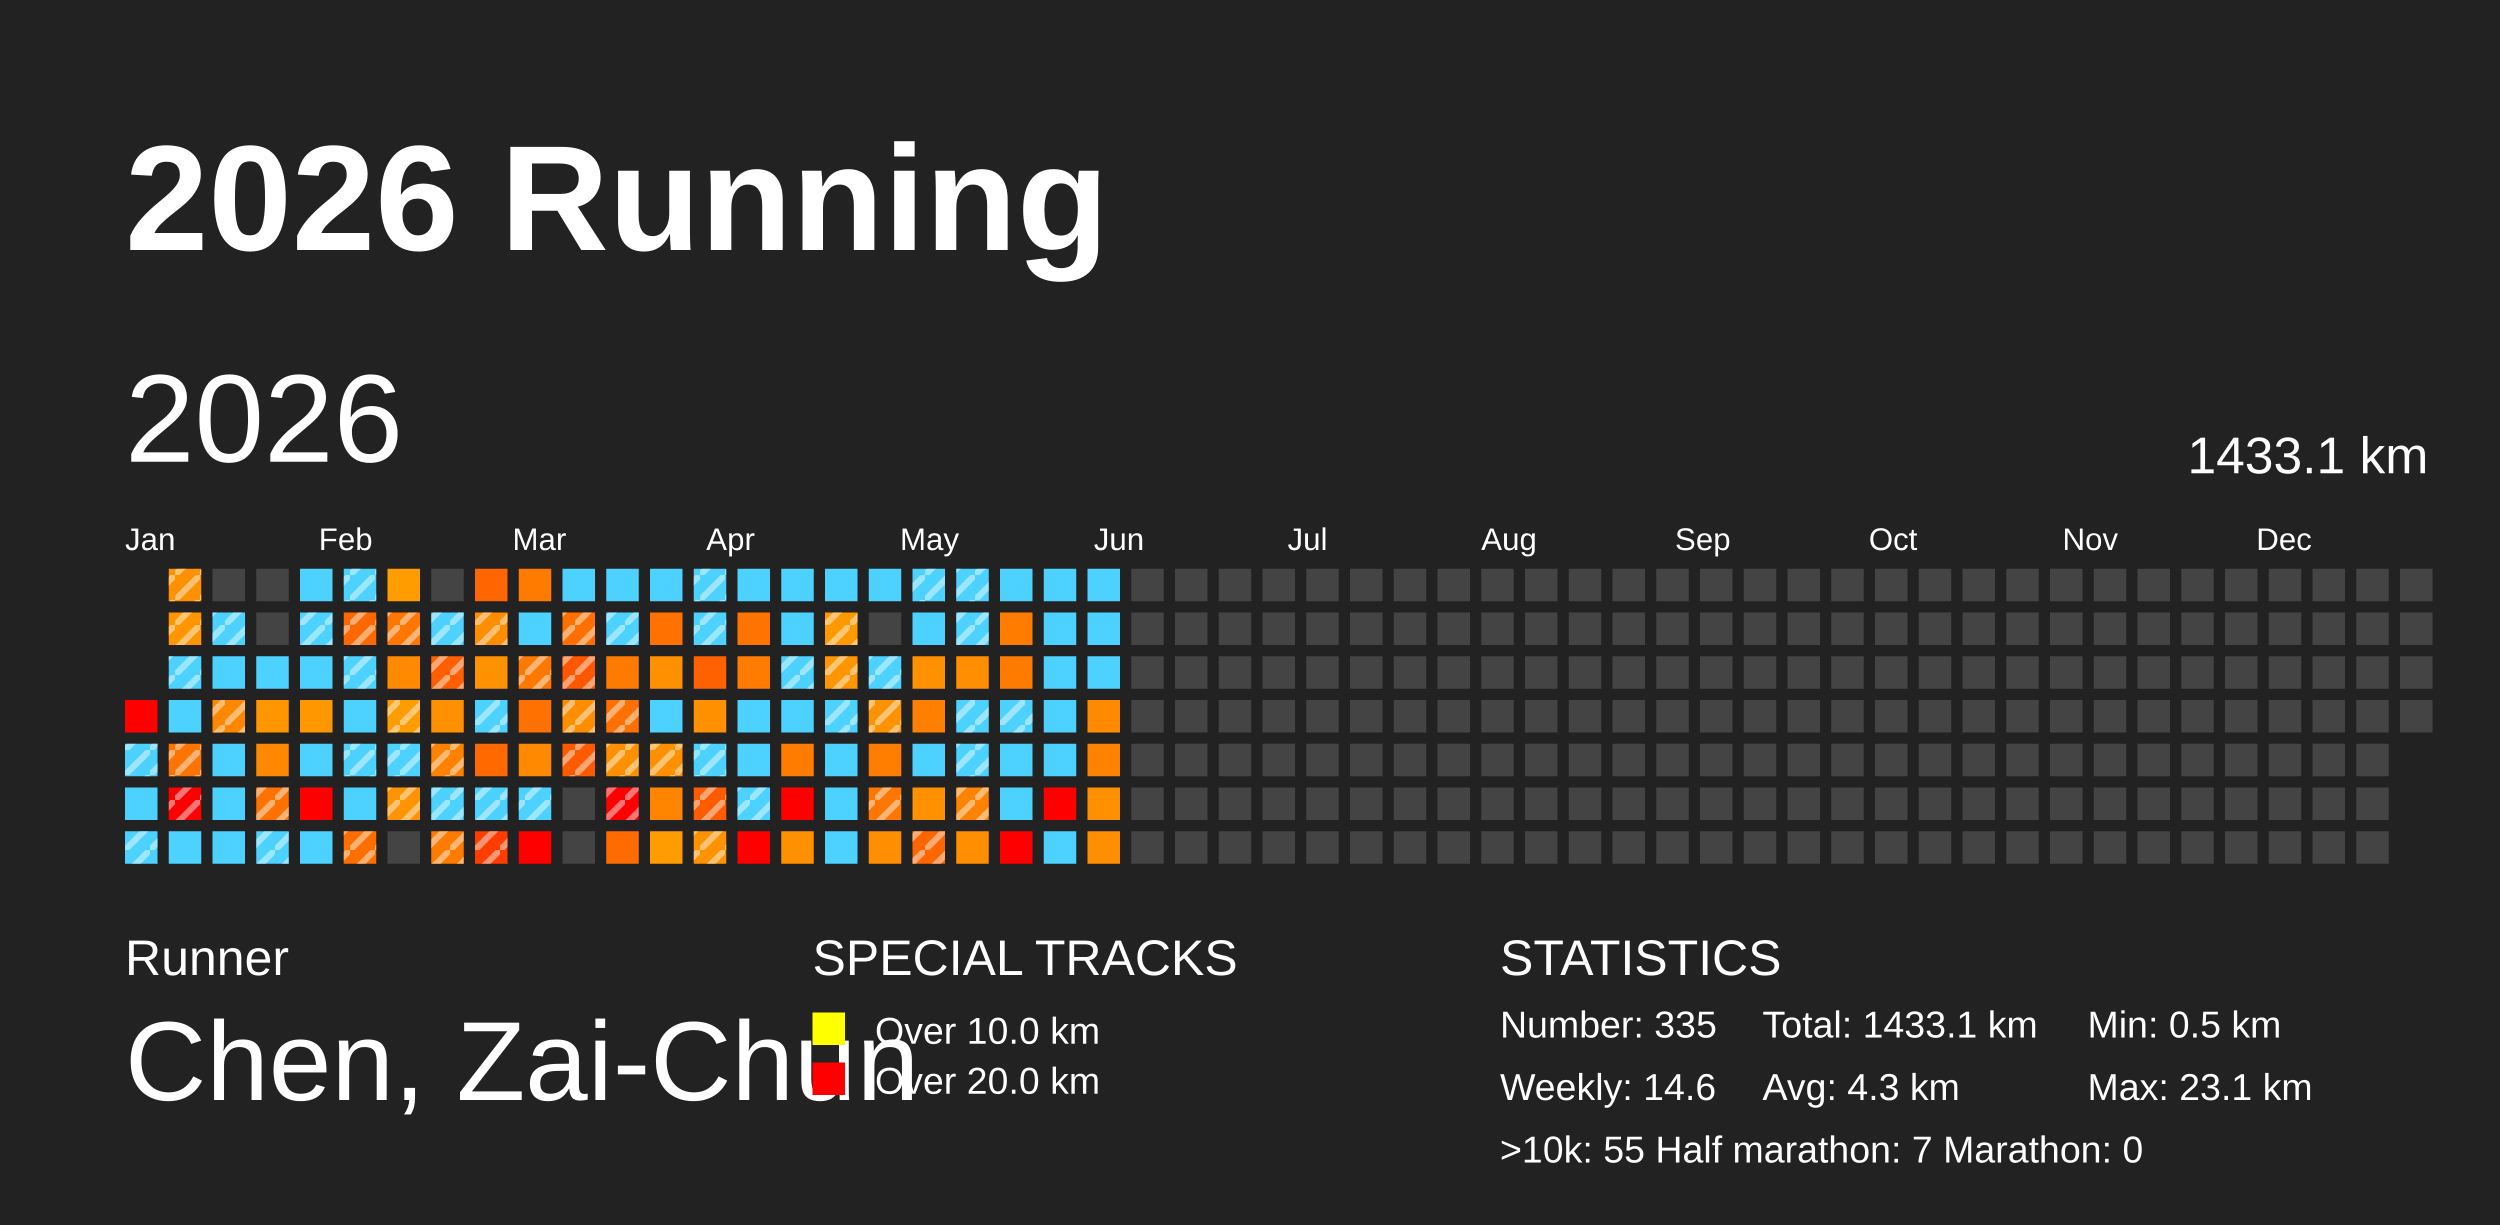
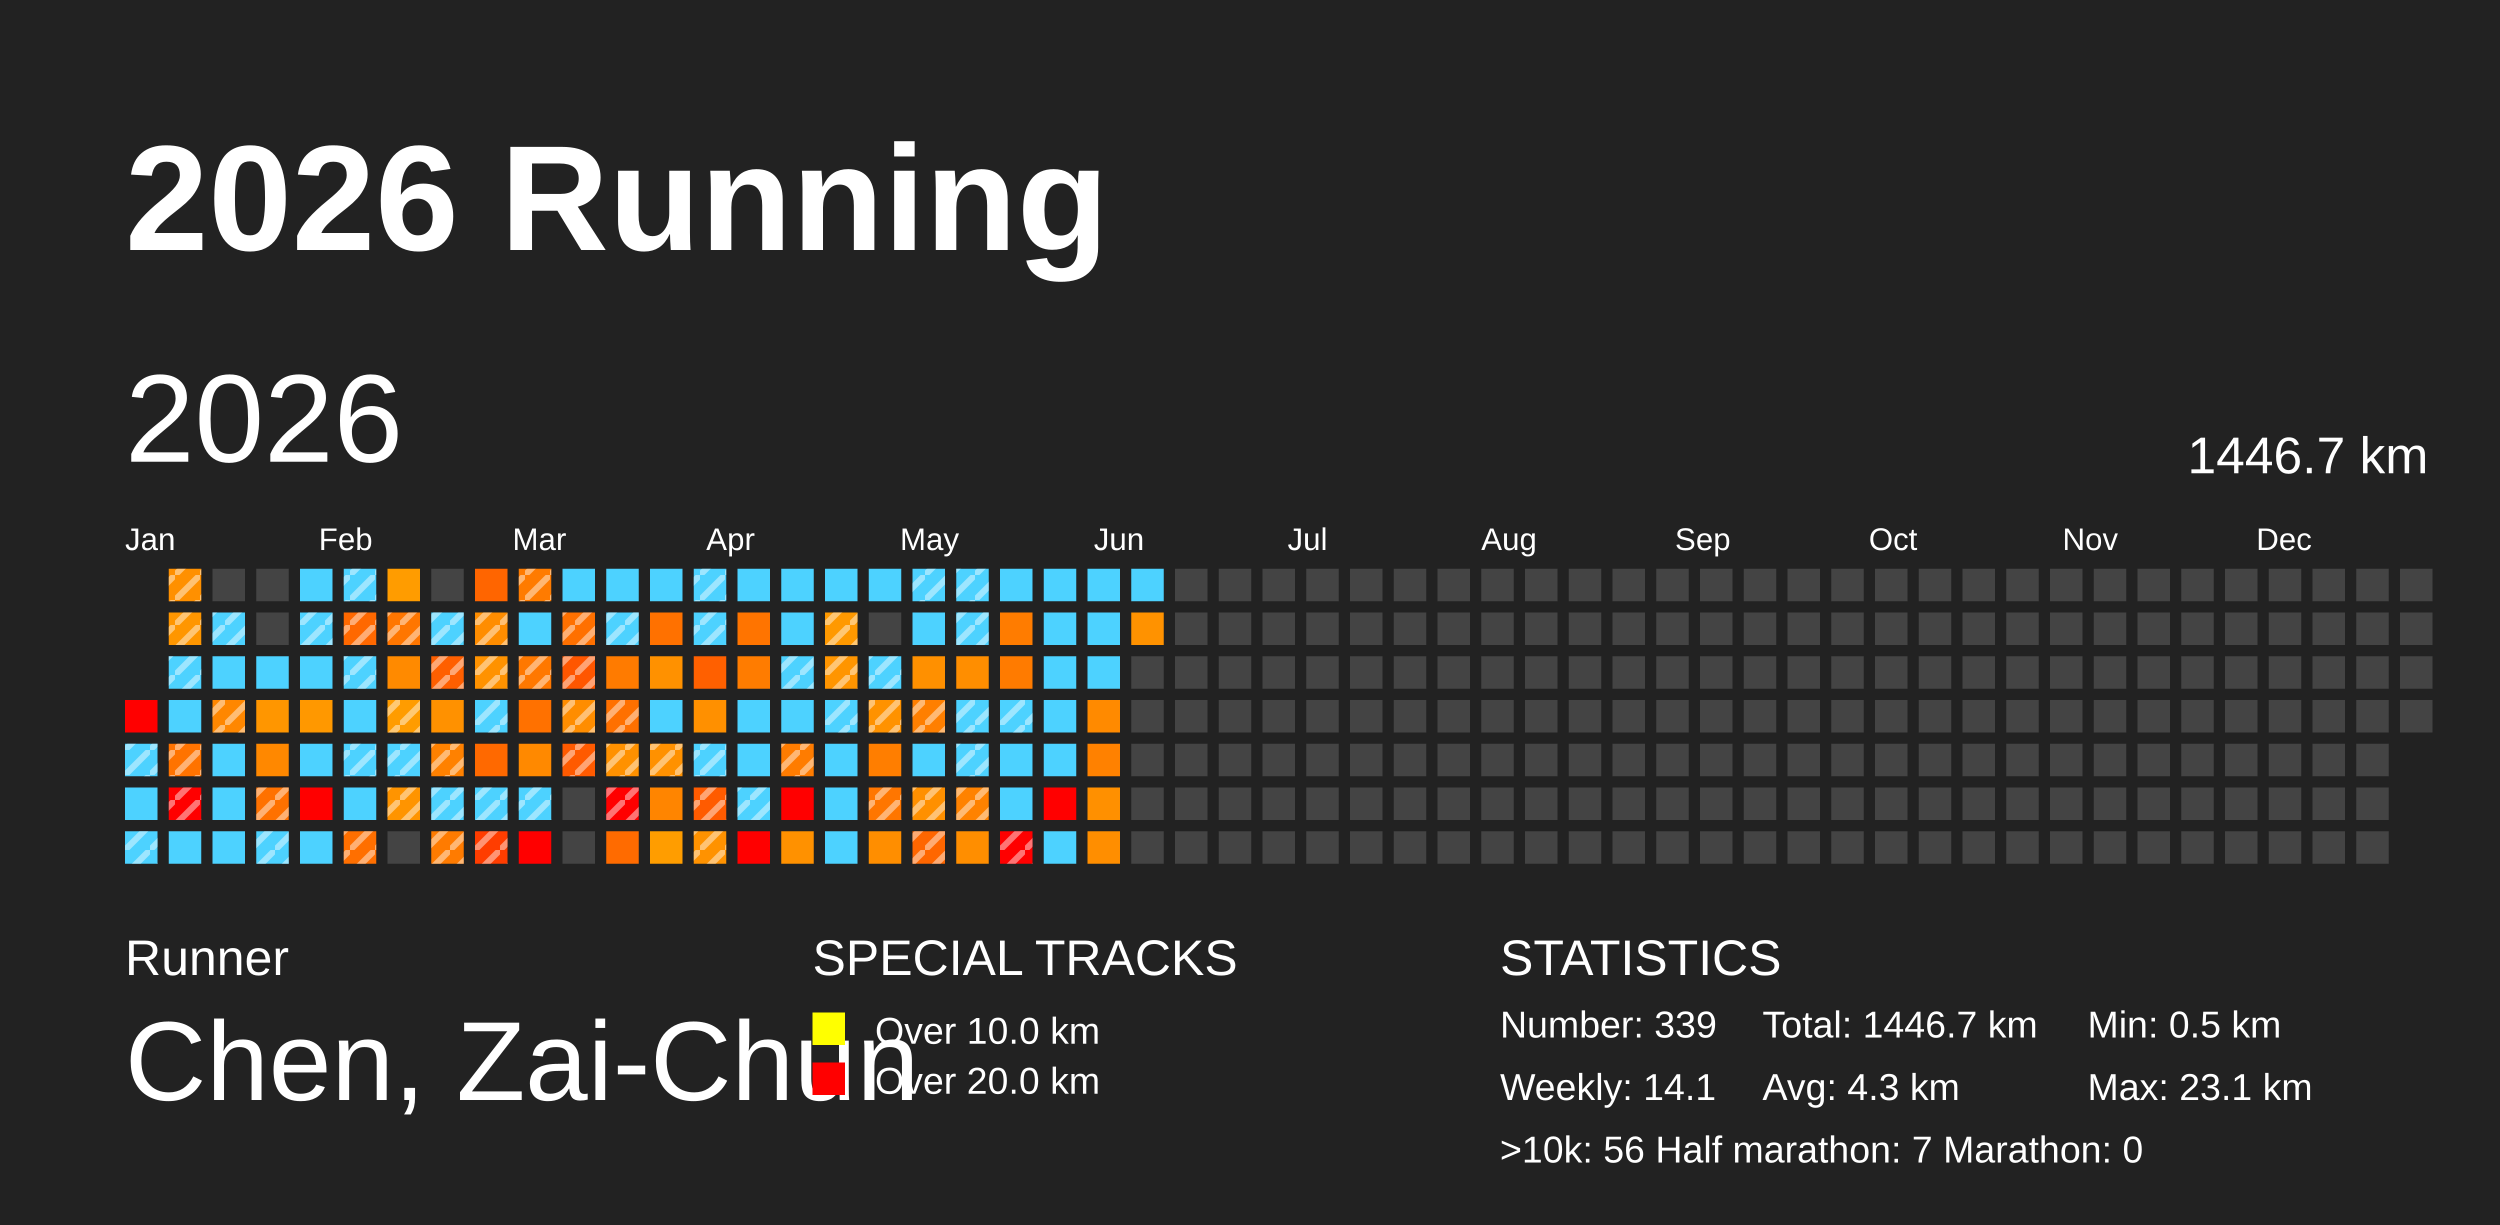
<svg xmlns="http://www.w3.org/2000/svg" baseProfile="full" height="98mm" version="1.1" viewBox="0,0,200,98" width="200mm">
  <defs>
    <pattern height="2" id="indoor-stripe" patternUnits="userSpaceOnUse" width="2">
      <line stroke="white" stroke-opacity="0.45" stroke-width="0.5" x1="0" x2="2" y1="2" y2="0" />
    </pattern>
  </defs>
  <rect fill="#222222" height="98" width="200" x="0" y="0" />
  <text fill="#FFFFFF" style="font-size:12px; font-family:Arial; font-weight:bold;" x="10" y="20">2026 Running</text>
  <text fill="#FFFFFF" style="font-size:4px; font-family:Arial" x="10" y="78">Runner</text>
  <text fill="#FFFFFF" style="font-size:9px; font-family:Arial" x="10" y="88">Chen, Zai-Chun</text>
  <text fill="#FFFFFF" style="font-size:4px; font-family:Arial" x="65" y="78">SPECIAL TRACKS</text>
  <rect fill="yellow" height="2.6" width="2.6" x="65" y="81" />
  <text fill="#FFFFFF" style="font-size:3px; font-family:Arial" x="70" y="83.5">Over 10.0 km</text>
  <rect fill="red" height="2.6" width="2.6" x="65" y="85" />
  <text fill="#FFFFFF" style="font-size:3px; font-family:Arial" x="70" y="87.5">Over 20.0 km</text>
  <text fill="#FFFFFF" style="font-size:4px; font-family:Arial" x="120" y="78">STATISTICS</text>
-   <text fill="#FFFFFF" style="font-size:3px; font-family:Arial" x="120" y="83">Number: 335</text>
-   <text fill="#FFFFFF" style="font-size:3px; font-family:Arial" x="120" y="88">Weekly: 14.6</text>
-   <text fill="#FFFFFF" style="font-size:3px; font-family:Arial" x="141" y="83">Total: 1433.1 km</text>
+   <text fill="#FFFFFF" style="font-size:3px; font-family:Arial" x="120" y="83">Number: 339</text>
+   <text fill="#FFFFFF" style="font-size:3px; font-family:Arial" x="120" y="88">Weekly: 14.1</text>
+   <text fill="#FFFFFF" style="font-size:3px; font-family:Arial" x="141" y="83">Total: 1446.7 km</text>
  <text fill="#FFFFFF" style="font-size:3px; font-family:Arial" x="141" y="88">Avg: 4.3 km</text>
  <text fill="#FFFFFF" style="font-size:3px; font-family:Arial" x="167" y="83">Min: 0.5 km</text>
  <text fill="#FFFFFF" style="font-size:3px; font-family:Arial" x="167" y="88">Max: 23.1 km</text>
-   <text fill="#FFFFFF" style="font-size:3px; font-family:Arial" x="120" y="93">&gt;10k: 55   Half marathon: 7   Marathon: 0</text>
+   <text fill="#FFFFFF" style="font-size:3px; font-family:Arial" x="120" y="93">&gt;10k: 56   Half marathon: 7   Marathon: 0</text>
  <text dominant-baseline="hanging" fill="#FFFFFF" style="font-size:10.0px; font-family:Arial;" x="10" y="30">2026</text>
-   <text dominant-baseline="hanging" fill="#FFFFFF" style="font-size:4.125px; font-family:Arial;" x="175" y="35">1433.1 km</text>
+   <text dominant-baseline="hanging" fill="#FFFFFF" style="font-size:4.125px; font-family:Arial;" x="175" y="35">1446.7 km</text>
  <text fill="#FFFFFF" style="font-size:2.5px; font-family:Arial" x="10.0" y="44">Jan</text>
  <text fill="#FFFFFF" style="font-size:2.5px; font-family:Arial" x="25.5" y="44">Feb</text>
  <text fill="#FFFFFF" style="font-size:2.5px; font-family:Arial" x="41.0" y="44">Mar</text>
  <text fill="#FFFFFF" style="font-size:2.5px; font-family:Arial" x="56.5" y="44">Apr</text>
  <text fill="#FFFFFF" style="font-size:2.5px; font-family:Arial" x="72.0" y="44">May</text>
  <text fill="#FFFFFF" style="font-size:2.5px; font-family:Arial" x="87.5" y="44">Jun</text>
  <text fill="#FFFFFF" style="font-size:2.5px; font-family:Arial" x="103.0" y="44">Jul</text>
  <text fill="#FFFFFF" style="font-size:2.5px; font-family:Arial" x="118.5" y="44">Aug</text>
  <text fill="#FFFFFF" style="font-size:2.5px; font-family:Arial" x="134.0" y="44">Sep</text>
  <text fill="#FFFFFF" style="font-size:2.5px; font-family:Arial" x="149.5" y="44">Oct</text>
  <text fill="#FFFFFF" style="font-size:2.5px; font-family:Arial" x="165.0" y="44">Nov</text>
  <text fill="#FFFFFF" style="font-size:2.5px; font-family:Arial" x="180.5" y="44">Dec</text>
  <rect fill="red" height="2.6" width="2.6" x="10.0" y="56.0" />
  <rect fill="#4dd2ff" height="2.6" width="2.6" x="10.0" y="59.5" />
  <rect fill="url(#indoor-stripe)" height="2.6" style="pointer-events: none;" width="2.6" x="10.0" y="59.5" />
  <rect fill="#4dd2ff" height="2.6" width="2.6" x="10.0" y="63.0" />
  <rect fill="#4dd2ff" height="2.6" width="2.6" x="10.0" y="66.5" />
  <rect fill="url(#indoor-stripe)" height="2.6" style="pointer-events: none;" width="2.6" x="10.0" y="66.5" />
  <rect fill="#ff9000" height="2.6" width="2.6" x="13.5" y="45.5" />
  <rect fill="url(#indoor-stripe)" height="2.6" style="pointer-events: none;" width="2.6" x="13.5" y="45.5" />
  <rect fill="#ff9600" height="2.6" width="2.6" x="13.5" y="49.0" />
  <rect fill="url(#indoor-stripe)" height="2.6" style="pointer-events: none;" width="2.6" x="13.5" y="49.0" />
  <rect fill="#4dd2ff" height="2.6" width="2.6" x="13.5" y="52.5" />
  <rect fill="url(#indoor-stripe)" height="2.6" style="pointer-events: none;" width="2.6" x="13.5" y="52.5" />
  <rect fill="#4dd2ff" height="2.6" width="2.6" x="13.5" y="56.0" />
  <rect fill="#ff7300" height="2.6" width="2.6" x="13.5" y="59.5" />
  <rect fill="url(#indoor-stripe)" height="2.6" style="pointer-events: none;" width="2.6" x="13.5" y="59.5" />
  <rect fill="red" height="2.6" width="2.6" x="13.5" y="63.0" />
  <rect fill="url(#indoor-stripe)" height="2.6" style="pointer-events: none;" width="2.6" x="13.5" y="63.0" />
  <rect fill="#4dd2ff" height="2.6" width="2.6" x="13.5" y="66.5" />
  <rect fill="#444444" height="2.6" width="2.6" x="17.0" y="45.5" />
  <rect fill="#4dd2ff" height="2.6" width="2.6" x="17.0" y="49.0" />
  <rect fill="url(#indoor-stripe)" height="2.6" style="pointer-events: none;" width="2.6" x="17.0" y="49.0" />
  <rect fill="#4dd2ff" height="2.6" width="2.6" x="17.0" y="52.5" />
  <rect fill="#ff8700" height="2.6" width="2.6" x="17.0" y="56.0" />
  <rect fill="url(#indoor-stripe)" height="2.6" style="pointer-events: none;" width="2.6" x="17.0" y="56.0" />
  <rect fill="#4dd2ff" height="2.6" width="2.6" x="17.0" y="59.5" />
  <rect fill="#4dd2ff" height="2.6" width="2.6" x="17.0" y="63.0" />
  <rect fill="#4dd2ff" height="2.6" width="2.6" x="17.0" y="66.5" />
  <rect fill="#444444" height="2.6" width="2.6" x="20.5" y="45.5" />
  <rect fill="#444444" height="2.6" width="2.6" x="20.5" y="49.0" />
  <rect fill="#4dd2ff" height="2.6" width="2.6" x="20.5" y="52.5" />
  <rect fill="#ff9600" height="2.6" width="2.6" x="20.5" y="56.0" />
  <rect fill="#ff8800" height="2.6" width="2.6" x="20.5" y="59.5" />
  <rect fill="#ff7100" height="2.6" width="2.6" x="20.5" y="63.0" />
  <rect fill="url(#indoor-stripe)" height="2.6" style="pointer-events: none;" width="2.6" x="20.5" y="63.0" />
  <rect fill="#4dd2ff" height="2.6" width="2.6" x="20.5" y="66.5" />
  <rect fill="url(#indoor-stripe)" height="2.6" style="pointer-events: none;" width="2.6" x="20.5" y="66.5" />
  <rect fill="#4dd2ff" height="2.6" width="2.6" x="24.0" y="45.5" />
  <rect fill="#4dd2ff" height="2.6" width="2.6" x="24.0" y="49.0" />
  <rect fill="url(#indoor-stripe)" height="2.6" style="pointer-events: none;" width="2.6" x="24.0" y="49.0" />
  <rect fill="#4dd2ff" height="2.6" width="2.6" x="24.0" y="52.5" />
  <rect fill="#ff9800" height="2.6" width="2.6" x="24.0" y="56.0" />
  <rect fill="#4dd2ff" height="2.6" width="2.6" x="24.0" y="59.5" />
  <rect fill="red" height="2.6" width="2.6" x="24.0" y="63.0" />
  <rect fill="#4dd2ff" height="2.6" width="2.6" x="24.0" y="66.5" />
  <rect fill="#4dd2ff" height="2.6" width="2.6" x="27.5" y="45.5" />
  <rect fill="url(#indoor-stripe)" height="2.6" style="pointer-events: none;" width="2.6" x="27.5" y="45.5" />
  <rect fill="#ff6800" height="2.6" width="2.6" x="27.5" y="49.0" />
  <rect fill="url(#indoor-stripe)" height="2.6" style="pointer-events: none;" width="2.6" x="27.5" y="49.0" />
  <rect fill="#4dd2ff" height="2.6" width="2.6" x="27.5" y="52.5" />
  <rect fill="url(#indoor-stripe)" height="2.6" style="pointer-events: none;" width="2.6" x="27.5" y="52.5" />
  <rect fill="#4dd2ff" height="2.6" width="2.6" x="27.5" y="56.0" />
  <rect fill="#4dd2ff" height="2.6" width="2.6" x="27.5" y="59.5" />
  <rect fill="url(#indoor-stripe)" height="2.6" style="pointer-events: none;" width="2.6" x="27.5" y="59.5" />
  <rect fill="#4dd2ff" height="2.6" width="2.6" x="27.5" y="63.0" />
  <rect fill="#ff6f00" height="2.6" width="2.6" x="27.5" y="66.5" />
  <rect fill="url(#indoor-stripe)" height="2.6" style="pointer-events: none;" width="2.6" x="27.5" y="66.5" />
  <rect fill="#ff9c00" height="2.6" width="2.6" x="31.0" y="45.5" />
  <rect fill="#ff7600" height="2.6" width="2.6" x="31.0" y="49.0" />
  <rect fill="url(#indoor-stripe)" height="2.6" style="pointer-events: none;" width="2.6" x="31.0" y="49.0" />
  <rect fill="#ff8a00" height="2.6" width="2.6" x="31.0" y="52.5" />
  <rect fill="#ff9c00" height="2.6" width="2.6" x="31.0" y="56.0" />
  <rect fill="url(#indoor-stripe)" height="2.6" style="pointer-events: none;" width="2.6" x="31.0" y="56.0" />
  <rect fill="#4dd2ff" height="2.6" width="2.6" x="31.0" y="59.5" />
  <rect fill="url(#indoor-stripe)" height="2.6" style="pointer-events: none;" width="2.6" x="31.0" y="59.5" />
  <rect fill="#ff9400" height="2.6" width="2.6" x="31.0" y="63.0" />
  <rect fill="url(#indoor-stripe)" height="2.6" style="pointer-events: none;" width="2.6" x="31.0" y="63.0" />
  <rect fill="#444444" height="2.6" width="2.6" x="31.0" y="66.5" />
  <rect fill="#444444" height="2.6" width="2.6" x="34.5" y="45.5" />
  <rect fill="#4dd2ff" height="2.6" width="2.6" x="34.5" y="49.0" />
  <rect fill="url(#indoor-stripe)" height="2.6" style="pointer-events: none;" width="2.6" x="34.5" y="49.0" />
  <rect fill="#ff5f00" height="2.6" width="2.6" x="34.5" y="52.5" />
  <rect fill="url(#indoor-stripe)" height="2.6" style="pointer-events: none;" width="2.6" x="34.5" y="52.5" />
  <rect fill="#ff9100" height="2.6" width="2.6" x="34.5" y="56.0" />
  <rect fill="#ff8100" height="2.6" width="2.6" x="34.5" y="59.5" />
  <rect fill="url(#indoor-stripe)" height="2.6" style="pointer-events: none;" width="2.6" x="34.5" y="59.5" />
  <rect fill="#4dd2ff" height="2.6" width="2.6" x="34.5" y="63.0" />
  <rect fill="url(#indoor-stripe)" height="2.6" style="pointer-events: none;" width="2.6" x="34.5" y="63.0" />
  <rect fill="#ff7b00" height="2.6" width="2.6" x="34.5" y="66.5" />
  <rect fill="url(#indoor-stripe)" height="2.6" style="pointer-events: none;" width="2.6" x="34.5" y="66.5" />
  <rect fill="#ff6500" height="2.6" width="2.6" x="38.0" y="45.5" />
  <rect fill="#ff8d00" height="2.6" width="2.6" x="38.0" y="49.0" />
  <rect fill="url(#indoor-stripe)" height="2.6" style="pointer-events: none;" width="2.6" x="38.0" y="49.0" />
  <rect fill="#ff9200" height="2.6" width="2.6" x="38.0" y="52.5" />
+   <rect fill="url(#indoor-stripe)" height="2.6" style="pointer-events: none;" width="2.6" x="38.0" y="52.5" />
  <rect fill="#4dd2ff" height="2.6" width="2.6" x="38.0" y="56.0" />
  <rect fill="url(#indoor-stripe)" height="2.6" style="pointer-events: none;" width="2.6" x="38.0" y="56.0" />
  <rect fill="#ff6900" height="2.6" width="2.6" x="38.0" y="59.5" />
  <rect fill="#4dd2ff" height="2.6" width="2.6" x="38.0" y="63.0" />
  <rect fill="url(#indoor-stripe)" height="2.6" style="pointer-events: none;" width="2.6" x="38.0" y="63.0" />
  <rect fill="#ff3d00" height="2.6" width="2.6" x="38.0" y="66.5" />
  <rect fill="url(#indoor-stripe)" height="2.6" style="pointer-events: none;" width="2.6" x="38.0" y="66.5" />
  <rect fill="#ff7b00" height="2.6" width="2.6" x="41.5" y="45.5" />
+   <rect fill="url(#indoor-stripe)" height="2.6" style="pointer-events: none;" width="2.6" x="41.5" y="45.5" />
  <rect fill="#4dd2ff" height="2.6" width="2.6" x="41.5" y="49.0" />
  <rect fill="#ff7800" height="2.6" width="2.6" x="41.5" y="52.5" />
  <rect fill="url(#indoor-stripe)" height="2.6" style="pointer-events: none;" width="2.6" x="41.5" y="52.5" />
  <rect fill="#ff7100" height="2.6" width="2.6" x="41.5" y="56.0" />
  <rect fill="#ff8900" height="2.6" width="2.6" x="41.5" y="59.5" />
  <rect fill="#4dd2ff" height="2.6" width="2.6" x="41.5" y="63.0" />
  <rect fill="url(#indoor-stripe)" height="2.6" style="pointer-events: none;" width="2.6" x="41.5" y="63.0" />
  <rect fill="red" height="2.6" width="2.6" x="41.5" y="66.5" />
  <rect fill="#4dd2ff" height="2.6" width="2.6" x="45.0" y="45.5" />
  <rect fill="#ff7000" height="2.6" width="2.6" x="45.0" y="49.0" />
  <rect fill="url(#indoor-stripe)" height="2.6" style="pointer-events: none;" width="2.6" x="45.0" y="49.0" />
  <rect fill="#ff5600" height="2.6" width="2.6" x="45.0" y="52.5" />
  <rect fill="url(#indoor-stripe)" height="2.6" style="pointer-events: none;" width="2.6" x="45.0" y="52.5" />
  <rect fill="#ff8d00" height="2.6" width="2.6" x="45.0" y="56.0" />
  <rect fill="url(#indoor-stripe)" height="2.6" style="pointer-events: none;" width="2.6" x="45.0" y="56.0" />
  <rect fill="#ff5a00" height="2.6" width="2.6" x="45.0" y="59.5" />
  <rect fill="url(#indoor-stripe)" height="2.6" style="pointer-events: none;" width="2.6" x="45.0" y="59.5" />
  <rect fill="#444444" height="2.6" width="2.6" x="45.0" y="63.0" />
  <rect fill="#444444" height="2.6" width="2.6" x="45.0" y="66.5" />
  <rect fill="#4dd2ff" height="2.6" width="2.6" x="48.5" y="45.5" />
  <rect fill="#4dd2ff" height="2.6" width="2.6" x="48.5" y="49.0" />
  <rect fill="url(#indoor-stripe)" height="2.6" style="pointer-events: none;" width="2.6" x="48.5" y="49.0" />
  <rect fill="#ff7b00" height="2.6" width="2.6" x="48.5" y="52.5" />
  <rect fill="#ff7000" height="2.6" width="2.6" x="48.5" y="56.0" />
  <rect fill="url(#indoor-stripe)" height="2.6" style="pointer-events: none;" width="2.6" x="48.5" y="56.0" />
  <rect fill="#ff9100" height="2.6" width="2.6" x="48.5" y="59.5" />
  <rect fill="url(#indoor-stripe)" height="2.6" style="pointer-events: none;" width="2.6" x="48.5" y="59.5" />
  <rect fill="red" height="2.6" width="2.6" x="48.5" y="63.0" />
  <rect fill="url(#indoor-stripe)" height="2.6" style="pointer-events: none;" width="2.6" x="48.5" y="63.0" />
  <rect fill="#ff6b00" height="2.6" width="2.6" x="48.5" y="66.5" />
  <rect fill="#4dd2ff" height="2.6" width="2.6" x="52.0" y="45.5" />
  <rect fill="#ff7100" height="2.6" width="2.6" x="52.0" y="49.0" />
  <rect fill="#ff9100" height="2.6" width="2.6" x="52.0" y="52.5" />
  <rect fill="#4dd2ff" height="2.6" width="2.6" x="52.0" y="56.0" />
  <rect fill="#ff9100" height="2.6" width="2.6" x="52.0" y="59.5" />
  <rect fill="url(#indoor-stripe)" height="2.6" style="pointer-events: none;" width="2.6" x="52.0" y="59.5" />
  <rect fill="#ff8500" height="2.6" width="2.6" x="52.0" y="63.0" />
  <rect fill="#ff9d00" height="2.6" width="2.6" x="52.0" y="66.5" />
  <rect fill="#4dd2ff" height="2.6" width="2.6" x="55.5" y="45.5" />
  <rect fill="url(#indoor-stripe)" height="2.6" style="pointer-events: none;" width="2.6" x="55.5" y="45.5" />
  <rect fill="#4dd2ff" height="2.6" width="2.6" x="55.5" y="49.0" />
  <rect fill="url(#indoor-stripe)" height="2.6" style="pointer-events: none;" width="2.6" x="55.5" y="49.0" />
  <rect fill="#ff6000" height="2.6" width="2.6" x="55.5" y="52.5" />
  <rect fill="#ff9000" height="2.6" width="2.6" x="55.5" y="56.0" />
  <rect fill="#4dd2ff" height="2.6" width="2.6" x="55.5" y="59.5" />
  <rect fill="url(#indoor-stripe)" height="2.6" style="pointer-events: none;" width="2.6" x="55.5" y="59.5" />
  <rect fill="#ff5b00" height="2.6" width="2.6" x="55.5" y="63.0" />
  <rect fill="url(#indoor-stripe)" height="2.6" style="pointer-events: none;" width="2.6" x="55.5" y="63.0" />
  <rect fill="#ff9200" height="2.6" width="2.6" x="55.5" y="66.5" />
  <rect fill="url(#indoor-stripe)" height="2.6" style="pointer-events: none;" width="2.6" x="55.5" y="66.5" />
  <rect fill="#4dd2ff" height="2.6" width="2.6" x="59.0" y="45.5" />
  <rect fill="#ff7400" height="2.6" width="2.6" x="59.0" y="49.0" />
  <rect fill="#ff7c00" height="2.6" width="2.6" x="59.0" y="52.5" />
  <rect fill="#4dd2ff" height="2.6" width="2.6" x="59.0" y="56.0" />
  <rect fill="#4dd2ff" height="2.6" width="2.6" x="59.0" y="59.5" />
  <rect fill="#4dd2ff" height="2.6" width="2.6" x="59.0" y="63.0" />
  <rect fill="url(#indoor-stripe)" height="2.6" style="pointer-events: none;" width="2.6" x="59.0" y="63.0" />
  <rect fill="red" height="2.6" width="2.6" x="59.0" y="66.5" />
  <rect fill="#4dd2ff" height="2.6" width="2.6" x="62.5" y="45.5" />
  <rect fill="#4dd2ff" height="2.6" width="2.6" x="62.5" y="49.0" />
  <rect fill="#4dd2ff" height="2.6" width="2.6" x="62.5" y="52.5" />
  <rect fill="url(#indoor-stripe)" height="2.6" style="pointer-events: none;" width="2.6" x="62.5" y="52.5" />
  <rect fill="#4dd2ff" height="2.6" width="2.6" x="62.5" y="56.0" />
  <rect fill="#ff7c00" height="2.6" width="2.6" x="62.5" y="59.5" />
+   <rect fill="url(#indoor-stripe)" height="2.6" style="pointer-events: none;" width="2.6" x="62.5" y="59.5" />
  <rect fill="red" height="2.6" width="2.6" x="62.5" y="63.0" />
  <rect fill="#ff9100" height="2.6" width="2.6" x="62.5" y="66.5" />
  <rect fill="#4dd2ff" height="2.6" width="2.6" x="66.0" y="45.5" />
  <rect fill="#ff9900" height="2.6" width="2.6" x="66.0" y="49.0" />
  <rect fill="url(#indoor-stripe)" height="2.6" style="pointer-events: none;" width="2.6" x="66.0" y="49.0" />
  <rect fill="#ff9500" height="2.6" width="2.6" x="66.0" y="52.5" />
  <rect fill="url(#indoor-stripe)" height="2.6" style="pointer-events: none;" width="2.6" x="66.0" y="52.5" />
  <rect fill="#4dd2ff" height="2.6" width="2.6" x="66.0" y="56.0" />
  <rect fill="url(#indoor-stripe)" height="2.6" style="pointer-events: none;" width="2.6" x="66.0" y="56.0" />
  <rect fill="#4dd2ff" height="2.6" width="2.6" x="66.0" y="59.5" />
  <rect fill="#4dd2ff" height="2.6" width="2.6" x="66.0" y="63.0" />
  <rect fill="#4dd2ff" height="2.6" width="2.6" x="66.0" y="66.5" />
  <rect fill="#4dd2ff" height="2.6" width="2.6" x="69.5" y="45.5" />
  <rect fill="#444444" height="2.6" width="2.6" x="69.5" y="49.0" />
  <rect fill="#4dd2ff" height="2.6" width="2.6" x="69.5" y="52.5" />
  <rect fill="url(#indoor-stripe)" height="2.6" style="pointer-events: none;" width="2.6" x="69.5" y="52.5" />
  <rect fill="#ff9200" height="2.6" width="2.6" x="69.5" y="56.0" />
  <rect fill="url(#indoor-stripe)" height="2.6" style="pointer-events: none;" width="2.6" x="69.5" y="56.0" />
  <rect fill="#ff7e00" height="2.6" width="2.6" x="69.5" y="59.5" />
  <rect fill="#ff7600" height="2.6" width="2.6" x="69.5" y="63.0" />
  <rect fill="url(#indoor-stripe)" height="2.6" style="pointer-events: none;" width="2.6" x="69.5" y="63.0" />
  <rect fill="#ff8e00" height="2.6" width="2.6" x="69.5" y="66.5" />
  <rect fill="#4dd2ff" height="2.6" width="2.6" x="73.0" y="45.5" />
  <rect fill="url(#indoor-stripe)" height="2.6" style="pointer-events: none;" width="2.6" x="73.0" y="45.5" />
  <rect fill="#4dd2ff" height="2.6" width="2.6" x="73.0" y="49.0" />
  <rect fill="#ff9000" height="2.6" width="2.6" x="73.0" y="52.5" />
  <rect fill="#ff7f00" height="2.6" width="2.6" x="73.0" y="56.0" />
+   <rect fill="url(#indoor-stripe)" height="2.6" style="pointer-events: none;" width="2.6" x="73.0" y="56.0" />
  <rect fill="#4dd2ff" height="2.6" width="2.6" x="73.0" y="59.5" />
  <rect fill="#ff9000" height="2.6" width="2.6" x="73.0" y="63.0" />
+   <rect fill="url(#indoor-stripe)" height="2.6" style="pointer-events: none;" width="2.6" x="73.0" y="63.0" />
  <rect fill="#ff6600" height="2.6" width="2.6" x="73.0" y="66.5" />
  <rect fill="url(#indoor-stripe)" height="2.6" style="pointer-events: none;" width="2.6" x="73.0" y="66.5" />
  <rect fill="#4dd2ff" height="2.6" width="2.6" x="76.5" y="45.5" />
  <rect fill="url(#indoor-stripe)" height="2.6" style="pointer-events: none;" width="2.6" x="76.5" y="45.5" />
  <rect fill="#4dd2ff" height="2.6" width="2.6" x="76.5" y="49.0" />
  <rect fill="url(#indoor-stripe)" height="2.6" style="pointer-events: none;" width="2.6" x="76.5" y="49.0" />
  <rect fill="#ff8e00" height="2.6" width="2.6" x="76.5" y="52.5" />
  <rect fill="#4dd2ff" height="2.6" width="2.6" x="76.5" y="56.0" />
  <rect fill="url(#indoor-stripe)" height="2.6" style="pointer-events: none;" width="2.6" x="76.5" y="56.0" />
  <rect fill="#4dd2ff" height="2.6" width="2.6" x="76.5" y="59.5" />
  <rect fill="url(#indoor-stripe)" height="2.6" style="pointer-events: none;" width="2.6" x="76.5" y="59.5" />
  <rect fill="#ff8200" height="2.6" width="2.6" x="76.5" y="63.0" />
  <rect fill="url(#indoor-stripe)" height="2.6" style="pointer-events: none;" width="2.6" x="76.5" y="63.0" />
  <rect fill="#ff8e00" height="2.6" width="2.6" x="76.5" y="66.5" />
  <rect fill="#4dd2ff" height="2.6" width="2.6" x="80.0" y="45.5" />
  <rect fill="#ff7c00" height="2.6" width="2.6" x="80.0" y="49.0" />
  <rect fill="#ff7b00" height="2.6" width="2.6" x="80.0" y="52.5" />
  <rect fill="#4dd2ff" height="2.6" width="2.6" x="80.0" y="56.0" />
  <rect fill="url(#indoor-stripe)" height="2.6" style="pointer-events: none;" width="2.6" x="80.0" y="56.0" />
  <rect fill="#4dd2ff" height="2.6" width="2.6" x="80.0" y="59.5" />
  <rect fill="#4dd2ff" height="2.6" width="2.6" x="80.0" y="63.0" />
  <rect fill="red" height="2.6" width="2.6" x="80.0" y="66.5" />
+   <rect fill="url(#indoor-stripe)" height="2.6" style="pointer-events: none;" width="2.6" x="80.0" y="66.5" />
  <rect fill="#4dd2ff" height="2.6" width="2.6" x="83.5" y="45.5" />
  <rect fill="#4dd2ff" height="2.6" width="2.6" x="83.5" y="49.0" />
  <rect fill="#4dd2ff" height="2.6" width="2.6" x="83.5" y="52.5" />
  <rect fill="#4dd2ff" height="2.6" width="2.6" x="83.5" y="56.0" />
  <rect fill="#4dd2ff" height="2.6" width="2.6" x="83.5" y="59.5" />
  <rect fill="red" height="2.6" width="2.6" x="83.5" y="63.0" />
  <rect fill="#4dd2ff" height="2.6" width="2.6" x="83.5" y="66.5" />
  <rect fill="#4dd2ff" height="2.6" width="2.6" x="87.0" y="45.5" />
  <rect fill="#4dd2ff" height="2.6" width="2.6" x="87.0" y="49.0" />
  <rect fill="#4dd2ff" height="2.6" width="2.6" x="87.0" y="52.5" />
  <rect fill="#ff8a00" height="2.6" width="2.6" x="87.0" y="56.0" />
  <rect fill="#ff8100" height="2.6" width="2.6" x="87.0" y="59.5" />
  <rect fill="#ff9000" height="2.6" width="2.6" x="87.0" y="63.0" />
  <rect fill="#ff8e00" height="2.6" width="2.6" x="87.0" y="66.5" />
-   <rect fill="#444444" height="2.6" width="2.6" x="90.5" y="45.5" />
-   <rect fill="#444444" height="2.6" width="2.6" x="90.5" y="49.0" />
+   <rect fill="#4dd2ff" height="2.6" width="2.6" x="90.5" y="45.5" />
+   <rect fill="#ff9200" height="2.6" width="2.6" x="90.5" y="49.0" />
  <rect fill="#444444" height="2.6" width="2.6" x="90.5" y="52.5" />
  <rect fill="#444444" height="2.6" width="2.6" x="90.5" y="56.0" />
  <rect fill="#444444" height="2.6" width="2.6" x="90.5" y="59.5" />
  <rect fill="#444444" height="2.6" width="2.6" x="90.5" y="63.0" />
  <rect fill="#444444" height="2.6" width="2.6" x="90.5" y="66.5" />
  <rect fill="#444444" height="2.6" width="2.6" x="94.0" y="45.5" />
  <rect fill="#444444" height="2.6" width="2.6" x="94.0" y="49.0" />
  <rect fill="#444444" height="2.6" width="2.6" x="94.0" y="52.5" />
  <rect fill="#444444" height="2.6" width="2.6" x="94.0" y="56.0" />
  <rect fill="#444444" height="2.6" width="2.6" x="94.0" y="59.5" />
  <rect fill="#444444" height="2.6" width="2.6" x="94.0" y="63.0" />
  <rect fill="#444444" height="2.6" width="2.6" x="94.0" y="66.5" />
  <rect fill="#444444" height="2.6" width="2.6" x="97.5" y="45.5" />
  <rect fill="#444444" height="2.6" width="2.6" x="97.5" y="49.0" />
  <rect fill="#444444" height="2.6" width="2.6" x="97.5" y="52.5" />
  <rect fill="#444444" height="2.6" width="2.6" x="97.5" y="56.0" />
  <rect fill="#444444" height="2.6" width="2.6" x="97.5" y="59.5" />
  <rect fill="#444444" height="2.6" width="2.6" x="97.5" y="63.0" />
  <rect fill="#444444" height="2.6" width="2.6" x="97.5" y="66.5" />
  <rect fill="#444444" height="2.6" width="2.6" x="101.0" y="45.5" />
  <rect fill="#444444" height="2.6" width="2.6" x="101.0" y="49.0" />
  <rect fill="#444444" height="2.6" width="2.6" x="101.0" y="52.5" />
  <rect fill="#444444" height="2.6" width="2.6" x="101.0" y="56.0" />
  <rect fill="#444444" height="2.6" width="2.6" x="101.0" y="59.5" />
  <rect fill="#444444" height="2.6" width="2.6" x="101.0" y="63.0" />
  <rect fill="#444444" height="2.6" width="2.6" x="101.0" y="66.5" />
  <rect fill="#444444" height="2.6" width="2.6" x="104.5" y="45.5" />
  <rect fill="#444444" height="2.6" width="2.6" x="104.5" y="49.0" />
  <rect fill="#444444" height="2.6" width="2.6" x="104.5" y="52.5" />
  <rect fill="#444444" height="2.6" width="2.6" x="104.5" y="56.0" />
  <rect fill="#444444" height="2.6" width="2.6" x="104.5" y="59.5" />
  <rect fill="#444444" height="2.6" width="2.6" x="104.5" y="63.0" />
  <rect fill="#444444" height="2.6" width="2.6" x="104.5" y="66.5" />
  <rect fill="#444444" height="2.6" width="2.6" x="108.0" y="45.5" />
  <rect fill="#444444" height="2.6" width="2.6" x="108.0" y="49.0" />
  <rect fill="#444444" height="2.6" width="2.6" x="108.0" y="52.5" />
  <rect fill="#444444" height="2.6" width="2.6" x="108.0" y="56.0" />
  <rect fill="#444444" height="2.6" width="2.6" x="108.0" y="59.5" />
  <rect fill="#444444" height="2.6" width="2.6" x="108.0" y="63.0" />
  <rect fill="#444444" height="2.6" width="2.6" x="108.0" y="66.5" />
  <rect fill="#444444" height="2.6" width="2.6" x="111.5" y="45.5" />
  <rect fill="#444444" height="2.6" width="2.6" x="111.5" y="49.0" />
  <rect fill="#444444" height="2.6" width="2.6" x="111.5" y="52.5" />
  <rect fill="#444444" height="2.6" width="2.6" x="111.5" y="56.0" />
  <rect fill="#444444" height="2.6" width="2.6" x="111.5" y="59.5" />
  <rect fill="#444444" height="2.6" width="2.6" x="111.5" y="63.0" />
  <rect fill="#444444" height="2.6" width="2.6" x="111.5" y="66.5" />
  <rect fill="#444444" height="2.6" width="2.6" x="115.0" y="45.5" />
  <rect fill="#444444" height="2.6" width="2.6" x="115.0" y="49.0" />
  <rect fill="#444444" height="2.6" width="2.6" x="115.0" y="52.5" />
  <rect fill="#444444" height="2.6" width="2.6" x="115.0" y="56.0" />
  <rect fill="#444444" height="2.6" width="2.6" x="115.0" y="59.5" />
  <rect fill="#444444" height="2.6" width="2.6" x="115.0" y="63.0" />
  <rect fill="#444444" height="2.6" width="2.6" x="115.0" y="66.5" />
  <rect fill="#444444" height="2.6" width="2.6" x="118.5" y="45.5" />
  <rect fill="#444444" height="2.6" width="2.6" x="118.5" y="49.0" />
  <rect fill="#444444" height="2.6" width="2.6" x="118.5" y="52.5" />
  <rect fill="#444444" height="2.6" width="2.6" x="118.5" y="56.0" />
  <rect fill="#444444" height="2.6" width="2.6" x="118.5" y="59.5" />
  <rect fill="#444444" height="2.6" width="2.6" x="118.5" y="63.0" />
  <rect fill="#444444" height="2.6" width="2.6" x="118.5" y="66.5" />
  <rect fill="#444444" height="2.6" width="2.6" x="122.0" y="45.5" />
  <rect fill="#444444" height="2.6" width="2.6" x="122.0" y="49.0" />
  <rect fill="#444444" height="2.6" width="2.6" x="122.0" y="52.5" />
  <rect fill="#444444" height="2.6" width="2.6" x="122.0" y="56.0" />
  <rect fill="#444444" height="2.6" width="2.6" x="122.0" y="59.5" />
  <rect fill="#444444" height="2.6" width="2.6" x="122.0" y="63.0" />
  <rect fill="#444444" height="2.6" width="2.6" x="122.0" y="66.5" />
  <rect fill="#444444" height="2.6" width="2.6" x="125.5" y="45.5" />
  <rect fill="#444444" height="2.6" width="2.6" x="125.5" y="49.0" />
  <rect fill="#444444" height="2.6" width="2.6" x="125.5" y="52.5" />
  <rect fill="#444444" height="2.6" width="2.6" x="125.5" y="56.0" />
  <rect fill="#444444" height="2.6" width="2.6" x="125.5" y="59.5" />
  <rect fill="#444444" height="2.6" width="2.6" x="125.5" y="63.0" />
  <rect fill="#444444" height="2.6" width="2.6" x="125.5" y="66.5" />
  <rect fill="#444444" height="2.6" width="2.6" x="129.0" y="45.5" />
  <rect fill="#444444" height="2.6" width="2.6" x="129.0" y="49.0" />
  <rect fill="#444444" height="2.6" width="2.6" x="129.0" y="52.5" />
  <rect fill="#444444" height="2.6" width="2.6" x="129.0" y="56.0" />
  <rect fill="#444444" height="2.6" width="2.6" x="129.0" y="59.5" />
  <rect fill="#444444" height="2.6" width="2.6" x="129.0" y="63.0" />
  <rect fill="#444444" height="2.6" width="2.6" x="129.0" y="66.5" />
  <rect fill="#444444" height="2.6" width="2.6" x="132.5" y="45.5" />
  <rect fill="#444444" height="2.6" width="2.6" x="132.5" y="49.0" />
  <rect fill="#444444" height="2.6" width="2.6" x="132.5" y="52.5" />
  <rect fill="#444444" height="2.6" width="2.6" x="132.5" y="56.0" />
  <rect fill="#444444" height="2.6" width="2.6" x="132.5" y="59.5" />
  <rect fill="#444444" height="2.6" width="2.6" x="132.5" y="63.0" />
  <rect fill="#444444" height="2.6" width="2.6" x="132.5" y="66.5" />
  <rect fill="#444444" height="2.6" width="2.6" x="136.0" y="45.5" />
  <rect fill="#444444" height="2.6" width="2.6" x="136.0" y="49.0" />
  <rect fill="#444444" height="2.6" width="2.6" x="136.0" y="52.5" />
  <rect fill="#444444" height="2.6" width="2.6" x="136.0" y="56.0" />
  <rect fill="#444444" height="2.6" width="2.6" x="136.0" y="59.5" />
  <rect fill="#444444" height="2.6" width="2.6" x="136.0" y="63.0" />
  <rect fill="#444444" height="2.6" width="2.6" x="136.0" y="66.5" />
  <rect fill="#444444" height="2.6" width="2.6" x="139.5" y="45.5" />
  <rect fill="#444444" height="2.6" width="2.6" x="139.5" y="49.0" />
  <rect fill="#444444" height="2.6" width="2.6" x="139.5" y="52.5" />
  <rect fill="#444444" height="2.6" width="2.6" x="139.5" y="56.0" />
  <rect fill="#444444" height="2.6" width="2.6" x="139.5" y="59.5" />
  <rect fill="#444444" height="2.6" width="2.6" x="139.5" y="63.0" />
  <rect fill="#444444" height="2.6" width="2.6" x="139.5" y="66.5" />
  <rect fill="#444444" height="2.6" width="2.6" x="143.0" y="45.5" />
  <rect fill="#444444" height="2.6" width="2.6" x="143.0" y="49.0" />
  <rect fill="#444444" height="2.6" width="2.6" x="143.0" y="52.5" />
  <rect fill="#444444" height="2.6" width="2.6" x="143.0" y="56.0" />
  <rect fill="#444444" height="2.6" width="2.6" x="143.0" y="59.5" />
  <rect fill="#444444" height="2.6" width="2.6" x="143.0" y="63.0" />
  <rect fill="#444444" height="2.6" width="2.6" x="143.0" y="66.5" />
  <rect fill="#444444" height="2.6" width="2.6" x="146.5" y="45.5" />
  <rect fill="#444444" height="2.6" width="2.6" x="146.5" y="49.0" />
  <rect fill="#444444" height="2.6" width="2.6" x="146.5" y="52.5" />
  <rect fill="#444444" height="2.6" width="2.6" x="146.5" y="56.0" />
  <rect fill="#444444" height="2.6" width="2.6" x="146.5" y="59.5" />
  <rect fill="#444444" height="2.6" width="2.6" x="146.5" y="63.0" />
  <rect fill="#444444" height="2.6" width="2.6" x="146.5" y="66.5" />
  <rect fill="#444444" height="2.6" width="2.6" x="150.0" y="45.5" />
  <rect fill="#444444" height="2.6" width="2.6" x="150.0" y="49.0" />
  <rect fill="#444444" height="2.6" width="2.6" x="150.0" y="52.5" />
  <rect fill="#444444" height="2.6" width="2.6" x="150.0" y="56.0" />
  <rect fill="#444444" height="2.6" width="2.6" x="150.0" y="59.5" />
  <rect fill="#444444" height="2.6" width="2.6" x="150.0" y="63.0" />
  <rect fill="#444444" height="2.6" width="2.6" x="150.0" y="66.5" />
  <rect fill="#444444" height="2.6" width="2.6" x="153.5" y="45.5" />
  <rect fill="#444444" height="2.6" width="2.6" x="153.5" y="49.0" />
  <rect fill="#444444" height="2.6" width="2.6" x="153.5" y="52.5" />
  <rect fill="#444444" height="2.6" width="2.6" x="153.5" y="56.0" />
  <rect fill="#444444" height="2.6" width="2.6" x="153.5" y="59.5" />
  <rect fill="#444444" height="2.6" width="2.6" x="153.5" y="63.0" />
  <rect fill="#444444" height="2.6" width="2.6" x="153.5" y="66.5" />
  <rect fill="#444444" height="2.6" width="2.6" x="157.0" y="45.5" />
  <rect fill="#444444" height="2.6" width="2.6" x="157.0" y="49.0" />
  <rect fill="#444444" height="2.6" width="2.6" x="157.0" y="52.5" />
  <rect fill="#444444" height="2.6" width="2.6" x="157.0" y="56.0" />
  <rect fill="#444444" height="2.6" width="2.6" x="157.0" y="59.5" />
  <rect fill="#444444" height="2.6" width="2.6" x="157.0" y="63.0" />
  <rect fill="#444444" height="2.6" width="2.6" x="157.0" y="66.5" />
  <rect fill="#444444" height="2.6" width="2.6" x="160.5" y="45.5" />
  <rect fill="#444444" height="2.6" width="2.6" x="160.5" y="49.0" />
  <rect fill="#444444" height="2.6" width="2.6" x="160.5" y="52.5" />
  <rect fill="#444444" height="2.6" width="2.6" x="160.5" y="56.0" />
  <rect fill="#444444" height="2.6" width="2.6" x="160.5" y="59.5" />
  <rect fill="#444444" height="2.6" width="2.6" x="160.5" y="63.0" />
  <rect fill="#444444" height="2.6" width="2.6" x="160.5" y="66.5" />
  <rect fill="#444444" height="2.6" width="2.6" x="164.0" y="45.5" />
  <rect fill="#444444" height="2.6" width="2.6" x="164.0" y="49.0" />
  <rect fill="#444444" height="2.6" width="2.6" x="164.0" y="52.5" />
  <rect fill="#444444" height="2.6" width="2.6" x="164.0" y="56.0" />
  <rect fill="#444444" height="2.6" width="2.6" x="164.0" y="59.5" />
  <rect fill="#444444" height="2.6" width="2.6" x="164.0" y="63.0" />
  <rect fill="#444444" height="2.6" width="2.6" x="164.0" y="66.5" />
  <rect fill="#444444" height="2.6" width="2.6" x="167.5" y="45.5" />
  <rect fill="#444444" height="2.6" width="2.6" x="167.5" y="49.0" />
  <rect fill="#444444" height="2.6" width="2.6" x="167.5" y="52.5" />
  <rect fill="#444444" height="2.6" width="2.6" x="167.5" y="56.0" />
  <rect fill="#444444" height="2.6" width="2.6" x="167.5" y="59.5" />
  <rect fill="#444444" height="2.6" width="2.6" x="167.5" y="63.0" />
  <rect fill="#444444" height="2.6" width="2.6" x="167.5" y="66.5" />
  <rect fill="#444444" height="2.6" width="2.6" x="171.0" y="45.5" />
  <rect fill="#444444" height="2.6" width="2.6" x="171.0" y="49.0" />
  <rect fill="#444444" height="2.6" width="2.6" x="171.0" y="52.5" />
  <rect fill="#444444" height="2.6" width="2.6" x="171.0" y="56.0" />
  <rect fill="#444444" height="2.6" width="2.6" x="171.0" y="59.5" />
  <rect fill="#444444" height="2.6" width="2.6" x="171.0" y="63.0" />
  <rect fill="#444444" height="2.6" width="2.6" x="171.0" y="66.5" />
  <rect fill="#444444" height="2.6" width="2.6" x="174.5" y="45.5" />
  <rect fill="#444444" height="2.6" width="2.6" x="174.5" y="49.0" />
  <rect fill="#444444" height="2.6" width="2.6" x="174.5" y="52.5" />
  <rect fill="#444444" height="2.6" width="2.6" x="174.5" y="56.0" />
  <rect fill="#444444" height="2.6" width="2.6" x="174.5" y="59.5" />
  <rect fill="#444444" height="2.6" width="2.6" x="174.5" y="63.0" />
  <rect fill="#444444" height="2.6" width="2.6" x="174.5" y="66.5" />
  <rect fill="#444444" height="2.6" width="2.6" x="178.0" y="45.5" />
  <rect fill="#444444" height="2.6" width="2.6" x="178.0" y="49.0" />
  <rect fill="#444444" height="2.6" width="2.6" x="178.0" y="52.5" />
  <rect fill="#444444" height="2.6" width="2.6" x="178.0" y="56.0" />
  <rect fill="#444444" height="2.6" width="2.6" x="178.0" y="59.5" />
  <rect fill="#444444" height="2.6" width="2.6" x="178.0" y="63.0" />
  <rect fill="#444444" height="2.6" width="2.6" x="178.0" y="66.5" />
  <rect fill="#444444" height="2.6" width="2.6" x="181.5" y="45.5" />
  <rect fill="#444444" height="2.6" width="2.6" x="181.5" y="49.0" />
  <rect fill="#444444" height="2.6" width="2.6" x="181.5" y="52.5" />
  <rect fill="#444444" height="2.6" width="2.6" x="181.5" y="56.0" />
  <rect fill="#444444" height="2.6" width="2.6" x="181.5" y="59.5" />
  <rect fill="#444444" height="2.6" width="2.6" x="181.5" y="63.0" />
  <rect fill="#444444" height="2.6" width="2.6" x="181.5" y="66.5" />
  <rect fill="#444444" height="2.6" width="2.6" x="185.0" y="45.5" />
  <rect fill="#444444" height="2.6" width="2.6" x="185.0" y="49.0" />
  <rect fill="#444444" height="2.6" width="2.6" x="185.0" y="52.5" />
  <rect fill="#444444" height="2.6" width="2.6" x="185.0" y="56.0" />
  <rect fill="#444444" height="2.6" width="2.6" x="185.0" y="59.5" />
  <rect fill="#444444" height="2.6" width="2.6" x="185.0" y="63.0" />
  <rect fill="#444444" height="2.6" width="2.6" x="185.0" y="66.5" />
  <rect fill="#444444" height="2.6" width="2.6" x="188.5" y="45.5" />
  <rect fill="#444444" height="2.6" width="2.6" x="188.5" y="49.0" />
  <rect fill="#444444" height="2.6" width="2.6" x="188.5" y="52.5" />
  <rect fill="#444444" height="2.6" width="2.6" x="188.5" y="56.0" />
  <rect fill="#444444" height="2.6" width="2.6" x="188.5" y="59.5" />
  <rect fill="#444444" height="2.6" width="2.6" x="188.5" y="63.0" />
  <rect fill="#444444" height="2.6" width="2.6" x="188.5" y="66.5" />
  <rect fill="#444444" height="2.6" width="2.6" x="192.0" y="45.5" />
  <rect fill="#444444" height="2.6" width="2.6" x="192.0" y="49.0" />
  <rect fill="#444444" height="2.6" width="2.6" x="192.0" y="52.5" />
  <rect fill="#444444" height="2.6" width="2.6" x="192.0" y="56.0" />
</svg>
